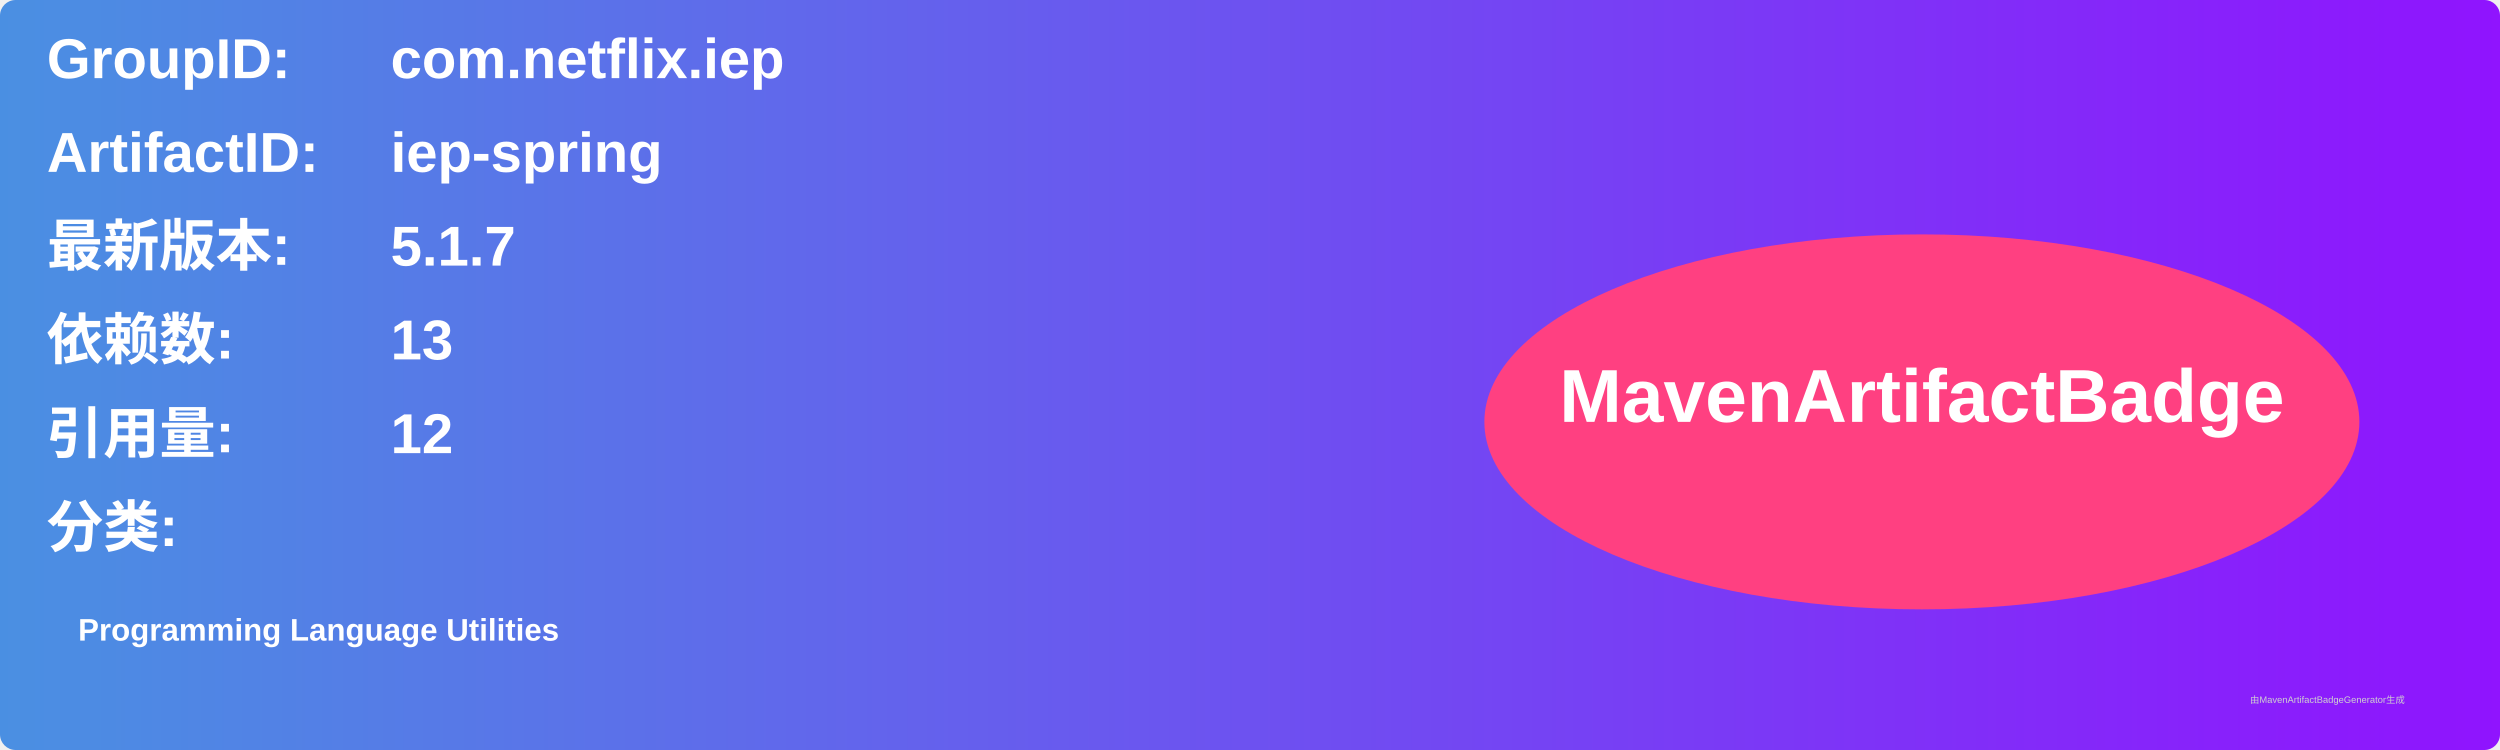
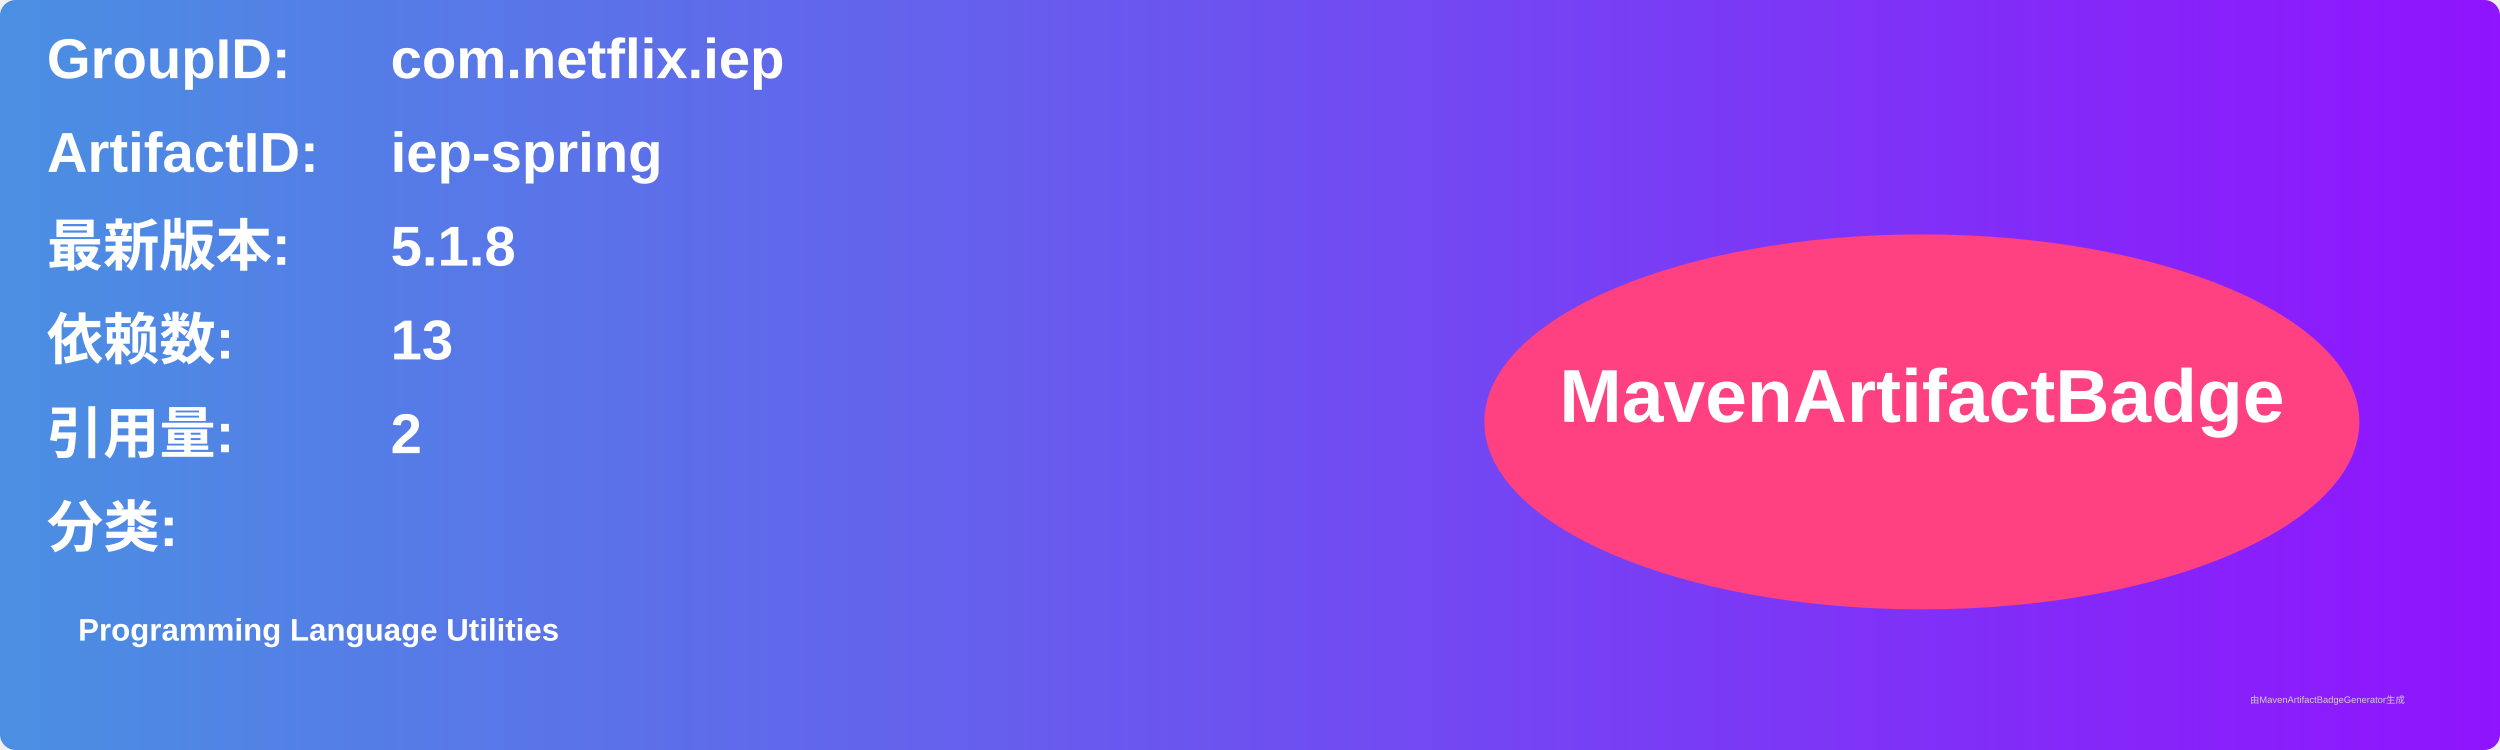
<svg xmlns="http://www.w3.org/2000/svg" width="800" height="240" viewBox="0 0 800 240">
  <linearGradient id="grad" x1="0%" y1="0%" x2="100%" y2="0%">
    <stop offset="0%" stop-color="#4a90e2" />
    <stop offset="100%" stop-color="#9013fe" />
  </linearGradient>
  <rect width="100%" height="100%" rx="5" ry="5" fill="url(#grad)" />
  <g transform="translate(15, 15)">
    <text x="0" y="10" font-family="Arial" font-size="18" fill="white" font-weight="bold" width="260">GroupID:</text>
    <text x="110" y="10" font-family="Arial" font-size="18" fill="white" font-weight="bold" width="460">com.netflix.iep</text>
    <text x="0" y="40" font-family="Arial" font-size="18" fill="white" font-weight="bold" width="260">ArtifactID:</text>
    <text x="110" y="40" font-family="Arial" font-size="18" fill="white" font-weight="bold" width="460">iep-spring</text>
    <text x="0" y="70" font-family="Arial" font-size="18" fill="white" font-weight="bold">最新版本:</text>
    <text x="110" y="70" font-family="Arial" font-size="18" fill="white" font-weight="bold">
-       <tspan font-weight="bold">5.1.7</tspan>
+       <tspan font-weight="bold">5.1.8</tspan>
    </text>
    <text x="0" y="100" font-family="Arial" font-size="18" fill="white" font-weight="bold">依赖数: </text>
    <text x="110" y="100" font-family="Arial" font-size="18" fill="white">
      <tspan font-weight="bold">13</tspan>
    </text>
    <text x="0" y="130" font-family="Arial" font-size="18" fill="white" font-weight="bold">引用量: </text>
    <text x="110" y="130" font-family="Arial" font-size="18" fill="white">
-       <tspan font-weight="bold">12</tspan>
+       <tspan font-weight="bold">2</tspan>
    </text>
    <text x="0" y="160" font-family="Arial" font-size="18" fill="white" font-weight="bold">分类:</text>
    <text x="10" y="190" font-family="Arial" font-size="10" fill="white">
      <tspan font-weight="bold">Programming Language Utilities</tspan>
    </text>
    <ellipse cx="600" cy="120" rx="140" ry="60" fill="#ff4081" />
    <text x="600" y="120" text-anchor="middle" font-family="Arial" font-size="24" fill="white" font-weight="bold">MavenArtifactBadge</text>
  </g>
  <text x="720" y="225" font-family="Arial" font-size="3" fill="#d0d0d0">由MavenArtifactBadgeGenerator生成</text>
</svg>
